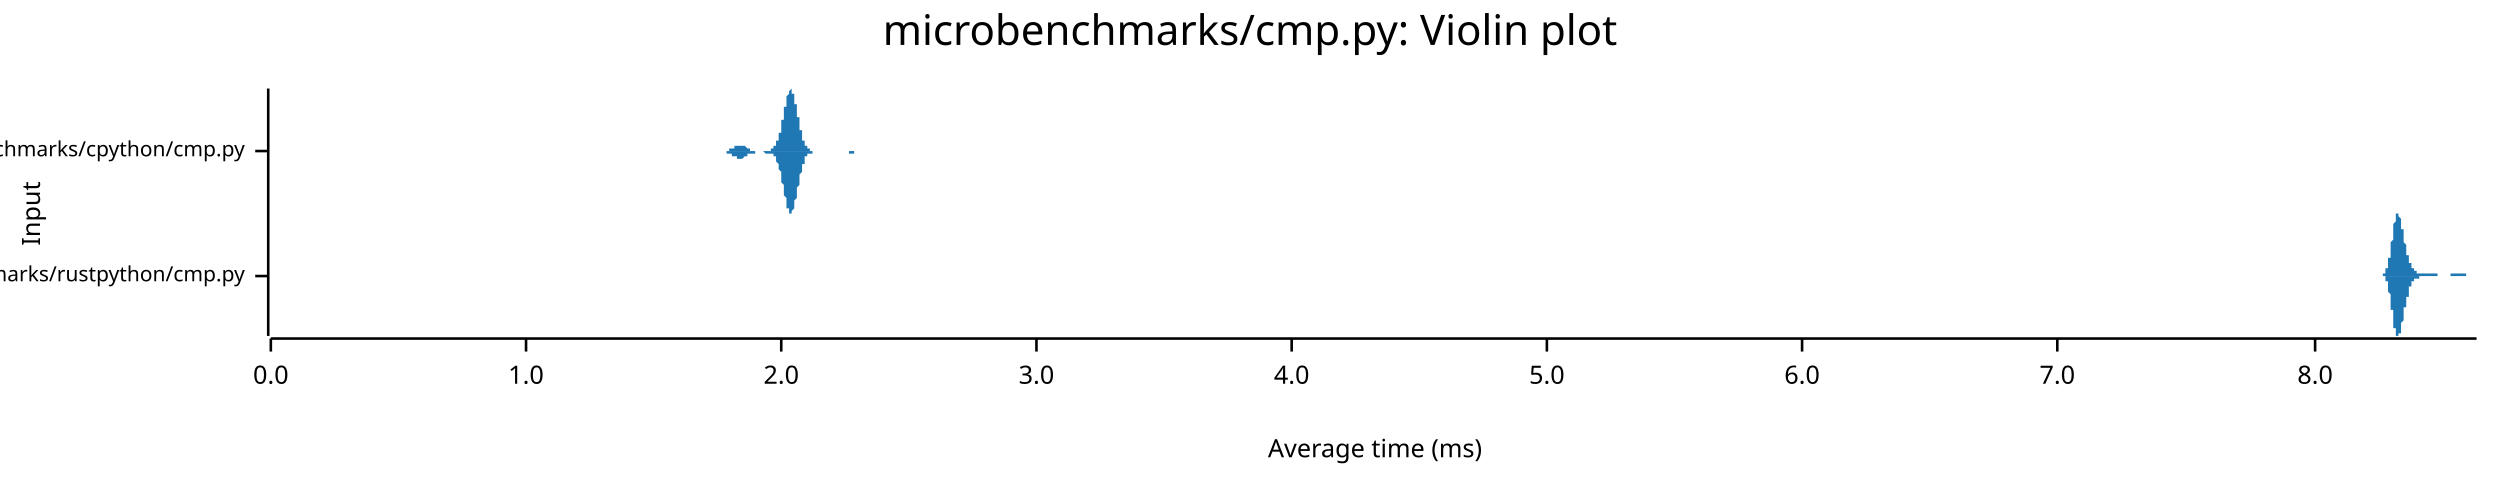
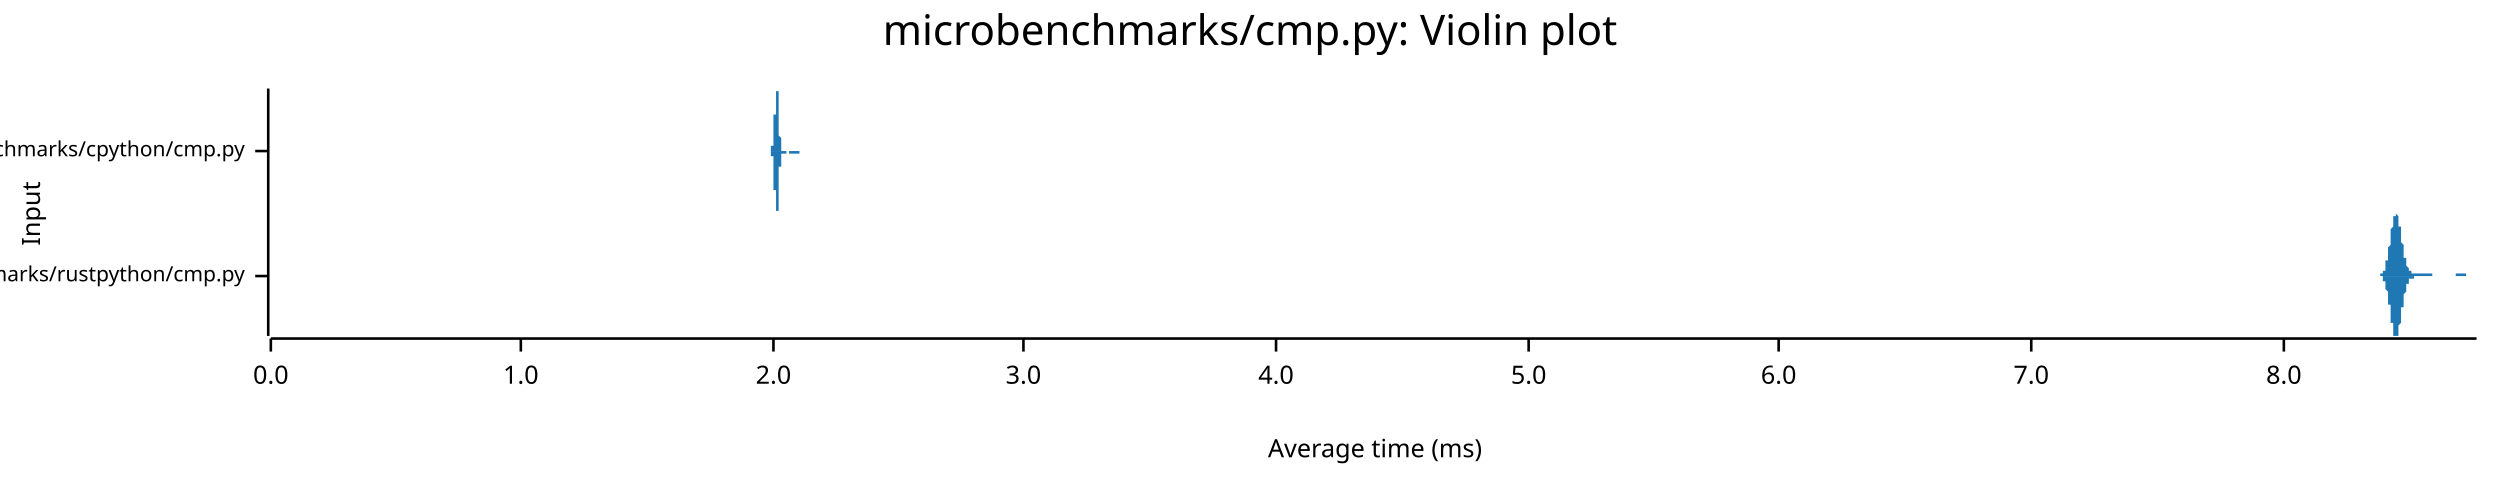
<svg xmlns="http://www.w3.org/2000/svg" width="960" height="186" viewBox="0 0 960 186">
  <text x="480" y="5" dy="0.76em" text-anchor="middle" font-family="sans-serif" font-size="16.129" opacity="1" fill="#000000">
microbenchmarks/cmp.py: Violin plot
</text>
  <text x="8" y="82" dy="0.76em" text-anchor="middle" font-family="sans-serif" font-size="9.677" opacity="1" fill="#000000" transform="rotate(270, 8, 82)">
Input
</text>
  <text x="528" y="178" dy="-0.5ex" text-anchor="middle" font-family="sans-serif" font-size="9.677" opacity="1" fill="#000000">
Average time (ms)
</text>
  <polyline fill="none" opacity="1" stroke="#000000" stroke-width="1" points="103,34 103,129 " />
  <text x="94" y="106" dy="0.5ex" text-anchor="end" font-family="sans-serif" font-size="8.065" opacity="1" fill="#000000">
microbenchmarks/rustpython/cmp.py
</text>
  <polyline fill="none" opacity="1" stroke="#000000" stroke-width="1" points="98,106 103,106 " />
  <text x="94" y="58" dy="0.5ex" text-anchor="end" font-family="sans-serif" font-size="8.065" opacity="1" fill="#000000">
microbenchmarks/cpython/cmp.py
</text>
  <polyline fill="none" opacity="1" stroke="#000000" stroke-width="1" points="98,58 103,58 " />
  <polyline fill="none" opacity="1" stroke="#000000" stroke-width="1" points="104,130 951,130 " />
  <text x="104" y="140" dy="0.76em" text-anchor="middle" font-family="sans-serif" font-size="9.677" opacity="1" fill="#000000">
0.0
</text>
  <polyline fill="none" opacity="1" stroke="#000000" stroke-width="1" points="104,130 104,135 " />
-   <text x="202" y="140" dy="0.76em" text-anchor="middle" font-family="sans-serif" font-size="9.677" opacity="1" fill="#000000">
+   <text x="200" y="140" dy="0.76em" text-anchor="middle" font-family="sans-serif" font-size="9.677" opacity="1" fill="#000000">
1.0
</text>
-   <polyline fill="none" opacity="1" stroke="#000000" stroke-width="1" points="202,130 202,135 " />
-   <text x="300" y="140" dy="0.76em" text-anchor="middle" font-family="sans-serif" font-size="9.677" opacity="1" fill="#000000">
+   <polyline fill="none" opacity="1" stroke="#000000" stroke-width="1" points="200,130 200,135 " />
+   <text x="297" y="140" dy="0.76em" text-anchor="middle" font-family="sans-serif" font-size="9.677" opacity="1" fill="#000000">
2.0
</text>
-   <polyline fill="none" opacity="1" stroke="#000000" stroke-width="1" points="300,130 300,135 " />
-   <text x="398" y="140" dy="0.76em" text-anchor="middle" font-family="sans-serif" font-size="9.677" opacity="1" fill="#000000">
+   <polyline fill="none" opacity="1" stroke="#000000" stroke-width="1" points="297,130 297,135 " />
+   <text x="393" y="140" dy="0.76em" text-anchor="middle" font-family="sans-serif" font-size="9.677" opacity="1" fill="#000000">
3.0
</text>
-   <polyline fill="none" opacity="1" stroke="#000000" stroke-width="1" points="398,130 398,135 " />
-   <text x="496" y="140" dy="0.76em" text-anchor="middle" font-family="sans-serif" font-size="9.677" opacity="1" fill="#000000">
+   <polyline fill="none" opacity="1" stroke="#000000" stroke-width="1" points="393,130 393,135 " />
+   <text x="490" y="140" dy="0.76em" text-anchor="middle" font-family="sans-serif" font-size="9.677" opacity="1" fill="#000000">
4.0
</text>
-   <polyline fill="none" opacity="1" stroke="#000000" stroke-width="1" points="496,130 496,135 " />
-   <text x="594" y="140" dy="0.76em" text-anchor="middle" font-family="sans-serif" font-size="9.677" opacity="1" fill="#000000">
+   <polyline fill="none" opacity="1" stroke="#000000" stroke-width="1" points="490,130 490,135 " />
+   <text x="587" y="140" dy="0.76em" text-anchor="middle" font-family="sans-serif" font-size="9.677" opacity="1" fill="#000000">
5.0
</text>
-   <polyline fill="none" opacity="1" stroke="#000000" stroke-width="1" points="594,130 594,135 " />
-   <text x="692" y="140" dy="0.76em" text-anchor="middle" font-family="sans-serif" font-size="9.677" opacity="1" fill="#000000">
+   <polyline fill="none" opacity="1" stroke="#000000" stroke-width="1" points="587,130 587,135 " />
+   <text x="683" y="140" dy="0.76em" text-anchor="middle" font-family="sans-serif" font-size="9.677" opacity="1" fill="#000000">
6.0
</text>
-   <polyline fill="none" opacity="1" stroke="#000000" stroke-width="1" points="692,130 692,135 " />
-   <text x="790" y="140" dy="0.76em" text-anchor="middle" font-family="sans-serif" font-size="9.677" opacity="1" fill="#000000">
+   <polyline fill="none" opacity="1" stroke="#000000" stroke-width="1" points="683,130 683,135 " />
+   <text x="780" y="140" dy="0.76em" text-anchor="middle" font-family="sans-serif" font-size="9.677" opacity="1" fill="#000000">
7.0
</text>
-   <polyline fill="none" opacity="1" stroke="#000000" stroke-width="1" points="790,130 790,135 " />
-   <text x="889" y="140" dy="0.76em" text-anchor="middle" font-family="sans-serif" font-size="9.677" opacity="1" fill="#000000">
+   <polyline fill="none" opacity="1" stroke="#000000" stroke-width="1" points="780,130 780,135 " />
+   <text x="877" y="140" dy="0.76em" text-anchor="middle" font-family="sans-serif" font-size="9.677" opacity="1" fill="#000000">
8.0
</text>
-   <polyline fill="none" opacity="1" stroke="#000000" stroke-width="1" points="889,130 889,135 " />
-   <polygon opacity="1" fill="#1F78B4" points="913,106 914,106 914,106 914,106 914,106 914,106 914,106 914,106 914,106 914,106 914,106 914,106 914,106 914,106 915,106 915,106 915,106 915,106 915,106 915,105 915,105 915,105 915,105 915,105 915,105 915,105 915,105 915,105 916,105 916,105 916,105 916,105 916,105 916,105 916,104 916,104 916,104 916,104 916,104 916,104 916,103 917,103 917,103 917,103 917,103 917,102 917,102 917,102 917,101 917,101 917,101 917,100 917,100 917,100 917,99 918,99 918,98 918,98 918,97 918,97 918,96 918,96 918,95 918,95 918,94 918,94 918,93 918,93 919,92 919,92 919,91 919,91 919,90 919,90 919,89 919,89 919,88 919,88 919,87 919,87 919,86 919,86 920,85 920,85 920,84 920,84 920,84 920,84 920,83 920,83 920,83 920,83 920,82 920,82 920,82 921,82 921,82 921,82 921,82 921,82 921,82 921,82 921,82 921,82 921,83 921,83 921,83 921,83 921,83 922,84 922,84 922,84 922,85 922,85 922,85 922,86 922,86 922,86 922,87 922,87 922,87 922,88 923,88 923,89 923,89 923,89 923,90 923,90 923,91 923,91 923,91 923,92 923,92 923,93 923,93 923,93 924,94 924,94 924,94 924,95 924,95 924,95 924,96 924,96 924,96 924,97 924,97 924,97 924,98 925,98 925,98 925,99 925,99 925,99 925,99 925,100 925,100 925,100 925,100 925,100 925,101 925,101 925,101 926,101 926,101 926,102 926,102 926,102 926,102 926,102 926,102 926,103 926,103 926,103 926,103 926,103 927,103 927,103 927,103 927,103 927,104 927,104 927,104 927,104 927,104 927,104 927,104 927,104 927,104 927,104 928,104 928,104 928,105 928,105 928,105 928,105 928,105 928,105 928,105 928,105 928,105 928,105 928,105 929,105 929,105 929,105 929,105 929,105 929,105 929,105 929,105 929,105 929,105 929,105 929,105 929,105 930,105 930,105 930,105 930,105 930,105 930,105 930,105 930,105 930,105 930,105 930,105 930,105 930,105 930,105 931,105 931,105 931,105 931,105 931,105 931,105 931,105 931,105 931,105 931,105 931,105 931,105 931,105 932,105 932,105 932,105 932,105 932,105 932,105 932,105 932,105 932,105 932,105 932,105 932,105 932,105 932,105 933,105 933,105 933,105 933,105 933,105 933,105 933,105 933,105 933,105 933,105 933,105 933,105 933,105 934,105 934,105 934,105 934,105 934,105 934,105 934,105 934,105 934,105 934,105 934,105 934,105 934,105 934,105 935,105 935,105 935,105 935,105 935,105 935,105 935,105 935,105 935,105 935,105 935,105 935,105 935,105 936,105 936,105 936,105 936,106 936,106 936,106 936,106 936,106 936,106 936,106 936,106 936,106 936,106 936,106 937,106 937,106 937,106 937,106 937,106 937,106 937,106 937,106 937,106 937,106 937,106 937,106 937,106 938,106 938,106 938,106 938,106 938,106 938,106 938,106 938,106 938,106 938,106 938,106 938,106 938,106 938,106 939,106 939,106 939,106 939,106 939,106 939,106 939,106 939,106 939,106 939,106 939,106 939,106 939,106 940,106 940,106 940,106 940,106 940,106 940,106 940,106 940,106 940,106 940,106 940,106 940,106 940,106 940,106 941,106 941,106 941,106 941,106 941,105 941,105 941,105 941,105 941,105 941,105 941,105 941,105 941,105 942,105 942,105 942,105 942,105 942,105 942,105 942,105 942,105 942,105 942,105 942,105 942,105 942,105 942,105 943,105 943,105 943,105 943,105 943,105 943,105 943,105 943,105 943,105 943,105 943,105 943,105 943,105 944,105 944,105 944,105 944,105 944,105 944,105 944,105 944,105 944,105 944,105 944,105 944,105 944,105 944,105 945,105 945,105 945,105 945,105 945,105 945,105 945,105 945,105 945,105 945,105 945,105 945,105 945,105 946,105 946,105 946,105 946,105 946,105 946,105 946,105 946,105 946,105 946,105 946,105 946,105 946,105 946,105 947,105 947,105 947,105 947,105 947,105 947,106 947,106 947,106 947,106 947,106 947,106 947,106 947,106 948,106 948,106 948,106 948,106 948,106 948,106 948,106 948,106 948,106 948,106 948,106 948,106 948,106 948,106 949,106 949,106 949,106 949,106 949,106 949,106 949,106 949,106 949,106 949,106 949,106 949,106 949,106 950,106 950,106 950,106 950,106 950,106 950,106 950,106 950,106 950,106 950,106 950,106 950,106 950,106 951,106 951,106 913,106 " />
-   <polygon opacity="1" fill="#1F78B4" points="913,106 914,106 914,106 914,106 914,106 914,106 914,106 914,106 914,106 914,106 914,106 914,106 914,106 914,106 915,106 915,106 915,106 915,106 915,106 915,106 915,106 915,106 915,106 915,106 915,106 915,106 915,106 915,106 916,106 916,107 916,107 916,107 916,107 916,107 916,107 916,107 916,107 916,108 916,108 916,108 916,108 917,108 917,109 917,109 917,109 917,109 917,110 917,110 917,110 917,110 917,111 917,111 917,112 917,112 917,112 918,113 918,113 918,114 918,114 918,115 918,115 918,116 918,116 918,117 918,117 918,118 918,118 918,119 919,119 919,120 919,120 919,121 919,121 919,122 919,122 919,123 919,123 919,124 919,124 919,125 919,125 919,126 920,126 920,127 920,127 920,127 920,128 920,128 920,128 920,129 920,129 920,129 920,129 920,129 920,129 921,129 921,129 921,129 921,129 921,129 921,129 921,129 921,129 921,129 921,129 921,129 921,129 921,128 921,128 922,128 922,128 922,127 922,127 922,127 922,126 922,126 922,126 922,125 922,125 922,124 922,124 922,124 923,123 923,123 923,122 923,122 923,122 923,121 923,121 923,120 923,120 923,120 923,119 923,119 923,119 923,118 924,118 924,117 924,117 924,117 924,116 924,116 924,116 924,115 924,115 924,115 924,114 924,114 924,114 925,114 925,113 925,113 925,113 925,112 925,112 925,112 925,112 925,111 925,111 925,111 925,111 925,111 925,110 926,110 926,110 926,110 926,110 926,110 926,109 926,109 926,109 926,109 926,109 926,109 926,109 926,108 927,108 927,108 927,108 927,108 927,108 927,108 927,108 927,108 927,108 927,107 927,107 927,107 927,107 927,107 928,107 928,107 928,107 928,107 928,107 928,107 928,107 928,107 928,107 928,107 928,107 928,107 928,107 929,107 929,106 929,106 929,106 929,106 929,106 929,106 929,106 929,106 929,106 929,106 929,106 929,106 930,106 930,106 930,106 930,106 930,106 930,106 930,106 930,106 930,106 930,106 930,106 930,106 930,106 930,106 931,106 931,106 931,106 931,106 931,106 931,106 931,106 931,106 931,106 931,106 931,106 931,106 931,106 932,106 932,106 932,106 932,106 932,106 932,106 932,106 932,106 932,106 932,106 932,106 932,106 932,106 932,106 933,106 933,106 933,106 933,106 933,106 933,106 933,106 933,106 933,106 933,106 933,106 933,106 933,106 934,106 934,106 934,106 934,106 934,106 934,106 934,106 934,106 934,106 934,106 934,106 934,106 934,106 934,106 935,106 935,106 935,106 935,106 935,106 935,106 935,106 935,106 935,106 935,106 935,106 935,106 935,106 936,106 936,106 936,106 936,106 936,106 936,106 936,106 936,106 936,106 936,106 936,106 936,106 936,106 936,106 937,106 937,106 937,106 937,106 937,106 937,106 937,106 937,106 937,106 937,106 937,106 937,106 937,106 938,106 938,106 938,106 938,106 938,106 938,106 938,106 938,106 938,106 938,106 938,106 938,106 938,106 938,106 939,106 939,106 939,106 939,106 939,106 939,106 939,106 939,106 939,106 939,106 939,106 939,106 939,106 940,106 940,106 940,106 940,106 940,106 940,106 940,106 940,106 940,106 940,106 940,106 940,106 940,106 940,106 941,106 941,106 941,106 941,106 941,106 941,106 941,106 941,106 941,106 941,106 941,106 941,106 941,106 942,106 942,106 942,106 942,106 942,106 942,106 942,106 942,106 942,106 942,106 942,106 942,106 942,106 942,106 943,106 943,106 943,106 943,106 943,106 943,106 943,106 943,106 943,106 943,106 943,106 943,106 943,106 944,106 944,106 944,106 944,106 944,106 944,106 944,106 944,106 944,106 944,106 944,106 944,106 944,106 944,106 945,106 945,106 945,106 945,106 945,106 945,106 945,106 945,106 945,106 945,106 945,106 945,106 945,106 946,106 946,106 946,106 946,106 946,106 946,106 946,106 946,106 946,106 946,106 946,106 946,106 946,106 946,106 947,106 947,106 947,106 947,106 947,106 947,106 947,106 947,106 947,106 947,106 947,106 947,106 947,106 948,106 948,106 948,106 948,106 948,106 948,106 948,106 948,106 948,106 948,106 948,106 948,106 948,106 948,106 949,106 949,106 949,106 949,106 949,106 949,106 949,106 949,106 949,106 949,106 949,106 949,106 949,106 950,106 950,106 950,106 950,106 950,106 950,106 950,106 950,106 950,106 950,106 950,106 950,106 950,106 951,106 951,106 913,106 " />
-   <polygon opacity="1" fill="#1F78B4" points="276,58 277,58 277,58 277,58 277,58 277,58 277,58 277,58 277,58 278,58 278,58 278,58 278,58 278,58 278,58 278,58 278,58 278,58 279,58 279,58 279,58 279,58 279,58 279,58 279,58 279,58 280,58 280,58 280,58 280,58 280,58 280,58 280,58 280,58 280,57 281,57 281,57 281,57 281,57 281,57 281,57 281,57 281,57 281,57 282,57 282,57 282,57 282,57 282,57 282,57 282,56 282,56 283,56 283,56 283,56 283,56 283,56 283,56 283,56 283,56 283,56 284,56 284,56 284,56 284,56 284,56 284,56 284,56 284,56 285,56 285,56 285,56 285,56 285,56 285,56 285,56 285,56 285,56 286,56 286,56 286,56 286,56 286,56 286,56 286,56 286,56 286,56 287,57 287,57 287,57 287,57 287,57 287,57 287,57 287,57 288,57 288,57 288,57 288,57 288,57 288,57 288,57 288,57 288,58 289,58 289,58 289,58 289,58 289,58 289,58 289,58 289,58 290,58 290,58 290,58 290,58 290,58 290,58 290,58 290,58 290,58 291,58 291,58 291,58 291,58 291,58 291,58 291,58 291,58 292,58 292,58 292,58 292,58 292,58 292,58 292,58 292,58 292,58 293,58 293,58 293,58 293,58 293,58 293,58 293,58 293,58 293,58 294,58 294,58 294,58 294,58 294,58 294,58 294,58 294,58 295,58 295,58 295,58 295,58 295,58 295,58 295,58 295,58 295,58 296,58 296,58 296,58 296,58 296,58 296,57 296,57 296,57 297,57 297,57 297,57 297,57 297,57 297,57 297,57 297,57 297,56 298,56 298,56 298,56 298,56 298,55 298,55 298,55 298,55 298,54 299,54 299,54 299,53 299,53 299,52 299,52 299,52 299,51 300,51 300,50 300,50 300,49 300,49 300,48 300,47 300,47 300,46 301,46 301,45 301,44 301,44 301,43 301,42 301,42 301,41 302,41 302,40 302,39 302,39 302,38 302,38 302,37 302,37 302,37 303,36 303,36 303,35 303,35 303,35 303,35 303,35 303,35 303,35 304,34 304,35 304,35 304,35 304,35 304,35 304,35 304,36 305,36 305,36 305,37 305,37 305,38 305,38 305,39 305,39 305,40 306,40 306,41 306,42 306,42 306,43 306,43 306,44 306,45 307,45 307,46 307,47 307,47 307,48 307,48 307,49 307,49 307,50 308,50 308,51 308,51 308,52 308,52 308,53 308,53 308,54 309,54 309,54 309,55 309,55 309,55 309,55 309,56 309,56 309,56 310,56 310,56 310,57 310,57 310,57 310,57 310,57 310,57 310,57 311,57 311,58 311,58 311,58 311,58 311,58 311,58 311,58 312,58 312,58 312,58 312,58 312,58 312,58 312,58 312,58 312,58 313,58 313,58 313,58 313,58 313,58 313,58 313,58 313,58 314,58 314,58 314,58 314,58 314,58 314,58 314,58 314,58 314,58 315,58 315,58 315,58 315,58 315,58 315,58 315,58 315,58 315,58 316,58 316,58 316,58 316,58 316,58 316,58 316,58 316,58 317,58 317,58 317,58 317,58 317,58 317,58 317,58 317,58 317,58 318,58 318,58 318,58 318,58 318,58 318,58 318,58 318,58 319,58 319,58 319,58 319,58 319,58 319,58 319,58 319,58 319,58 320,58 320,58 320,58 320,58 320,58 320,58 320,58 320,58 320,58 321,58 321,58 321,58 321,58 321,58 321,58 321,58 321,58 322,58 322,58 322,58 322,58 322,58 322,58 322,58 322,58 322,58 323,58 323,58 323,58 323,58 323,58 323,58 323,58 323,58 324,58 324,58 324,58 324,58 324,58 324,58 324,58 324,58 324,58 325,58 325,58 325,58 325,58 325,58 325,58 325,58 325,58 326,58 326,58 326,58 326,58 326,58 326,58 326,58 326,58 326,58 327,58 327,58 327,58 327,58 327,58 327,58 327,58 327,58 327,58 328,58 328,58 328,58 328,58 328,58 328,58 328,58 328,58 329,58 329,58 329,58 329,58 329,58 329,58 329,58 329,58 329,58 330,58 330,58 330,58 330,58 330,58 330,58 330,58 330,58 331,58 331,58 331,58 331,58 331,58 331,58 331,58 331,58 331,58 332,58 332,58 332,58 332,58 332,58 332,58 332,58 332,58 332,58 333,58 333,58 333,58 333,58 333,58 333,58 333,58 333,58 334,58 334,58 334,58 334,58 334,58 334,58 334,58 334,58 334,58 335,58 335,58 276,58 " />
-   <polygon opacity="1" fill="#1F78B4" points="276,58 277,58 277,58 277,58 277,58 277,58 277,58 277,58 277,58 278,58 278,58 278,58 278,58 278,58 278,58 278,58 278,58 278,58 279,58 279,58 279,58 279,59 279,59 279,59 279,59 279,59 280,59 280,59 280,59 280,59 280,59 280,59 280,59 280,59 280,59 281,59 281,59 281,59 281,59 281,59 281,59 281,59 281,60 281,60 282,60 282,60 282,60 282,60 282,60 282,60 282,60 282,60 283,60 283,60 283,60 283,60 283,60 283,60 283,60 283,61 283,61 284,61 284,61 284,61 284,61 284,61 284,61 284,61 284,61 285,61 285,61 285,61 285,61 285,61 285,61 285,61 285,61 285,61 286,60 286,60 286,60 286,60 286,60 286,60 286,60 286,60 286,60 287,60 287,60 287,60 287,60 287,60 287,60 287,60 287,59 288,59 288,59 288,59 288,59 288,59 288,59 288,59 288,59 288,59 289,59 289,59 289,59 289,59 289,59 289,59 289,59 289,59 290,59 290,59 290,59 290,59 290,59 290,59 290,58 290,58 290,58 291,58 291,58 291,58 291,58 291,58 291,58 291,58 291,58 292,58 292,58 292,58 292,58 292,58 292,58 292,58 292,58 292,58 293,58 293,58 293,58 293,58 293,58 293,58 293,58 293,58 293,58 294,59 294,59 294,59 294,59 294,59 294,59 294,59 294,59 295,59 295,59 295,59 295,59 295,59 295,59 295,59 295,59 295,59 296,59 296,59 296,59 296,59 296,59 296,59 296,59 296,59 297,59 297,59 297,59 297,59 297,60 297,60 297,60 297,60 297,60 298,60 298,60 298,61 298,61 298,61 298,61 298,62 298,62 298,62 299,63 299,63 299,63 299,64 299,64 299,64 299,65 299,65 300,66 300,66 300,67 300,67 300,68 300,69 300,69 300,70 300,70 301,71 301,72 301,72 301,73 301,73 301,74 301,75 301,75 302,76 302,76 302,77 302,78 302,78 302,79 302,79 302,80 302,80 303,80 303,81 303,81 303,81 303,82 303,82 303,82 303,82 303,82 304,82 304,82 304,82 304,82 304,82 304,81 304,81 304,81 305,80 305,80 305,80 305,79 305,79 305,78 305,78 305,77 305,77 306,76 306,76 306,75 306,74 306,74 306,73 306,72 306,72 307,71 307,71 307,70 307,69 307,69 307,68 307,68 307,67 307,67 308,66 308,66 308,65 308,65 308,64 308,64 308,63 308,63 309,63 309,62 309,62 309,62 309,61 309,61 309,61 309,61 309,60 310,60 310,60 310,60 310,60 310,60 310,59 310,59 310,59 310,59 311,59 311,59 311,59 311,59 311,59 311,59 311,59 311,59 312,59 312,58 312,58 312,58 312,58 312,58 312,58 312,58 312,58 313,58 313,58 313,58 313,58 313,58 313,58 313,58 313,58 314,58 314,58 314,58 314,58 314,58 314,58 314,58 314,58 314,58 315,58 315,58 315,58 315,58 315,58 315,58 315,58 315,58 315,58 316,58 316,58 316,58 316,58 316,58 316,58 316,58 316,58 317,58 317,58 317,58 317,58 317,58 317,58 317,58 317,58 317,58 318,58 318,58 318,58 318,58 318,58 318,58 318,58 318,58 319,58 319,58 319,58 319,58 319,58 319,58 319,58 319,58 319,58 320,58 320,58 320,58 320,58 320,58 320,58 320,58 320,58 320,58 321,58 321,58 321,58 321,58 321,58 321,58 321,58 321,58 322,58 322,58 322,58 322,58 322,58 322,58 322,58 322,58 322,58 323,58 323,58 323,58 323,58 323,58 323,58 323,58 323,58 324,58 324,58 324,58 324,58 324,58 324,58 324,58 324,58 324,58 325,58 325,58 325,58 325,58 325,58 325,58 325,58 325,58 326,58 326,58 326,59 326,59 326,59 326,59 326,59 326,59 326,59 327,59 327,59 327,59 327,59 327,59 327,59 327,59 327,59 327,59 328,59 328,59 328,59 328,59 328,58 328,58 328,58 328,58 329,58 329,58 329,58 329,58 329,58 329,58 329,58 329,58 329,58 330,58 330,58 330,58 330,58 330,58 330,58 330,58 330,58 331,58 331,58 331,58 331,58 331,58 331,58 331,58 331,58 331,58 332,58 332,58 332,58 332,58 332,58 332,58 332,58 332,58 332,58 333,58 333,58 333,58 333,58 333,58 333,58 333,58 333,58 334,58 334,58 334,58 334,58 334,58 334,58 334,58 334,58 334,58 335,58 335,58 276,58 " />
+   <polyline fill="none" opacity="1" stroke="#000000" stroke-width="1" points="877,130 877,135 " />
+   <polygon opacity="1" fill="#1F78B4" points="912,106 912,106 912,106 913,106 913,106 913,106 913,106 913,106 913,106 913,106 913,106 913,106 913,106 913,106 913,106 913,106 914,106 914,106 914,106 914,106 914,106 914,105 914,105 914,105 914,105 914,105 914,105 914,105 914,105 915,105 915,105 915,105 915,105 915,105 915,105 915,105 915,104 915,104 915,104 915,104 915,104 915,104 916,104 916,103 916,103 916,103 916,103 916,102 916,102 916,102 916,102 916,101 916,101 916,101 916,100 917,100 917,100 917,99 917,99 917,98 917,98 917,98 917,97 917,97 917,96 917,96 917,95 917,95 918,94 918,94 918,93 918,93 918,92 918,92 918,91 918,90 918,90 918,89 918,89 918,88 918,88 919,87 919,87 919,87 919,86 919,86 919,85 919,85 919,84 919,84 919,84 919,83 919,83 919,83 920,83 920,83 920,82 920,82 920,82 920,82 920,82 920,82 920,82 920,82 920,82 920,82 920,82 921,83 921,83 921,83 921,83 921,83 921,84 921,84 921,84 921,85 921,85 921,86 921,86 921,86 921,87 922,87 922,88 922,88 922,89 922,89 922,90 922,90 922,91 922,91 922,92 922,92 922,93 922,93 923,94 923,94 923,95 923,95 923,96 923,96 923,96 923,97 923,97 923,98 923,98 923,99 923,99 924,99 924,100 924,100 924,100 924,101 924,101 924,101 924,101 924,102 924,102 924,102 924,102 924,102 925,103 925,103 925,103 925,103 925,103 925,103 925,104 925,104 925,104 925,104 925,104 925,104 925,104 926,104 926,104 926,104 926,105 926,105 926,105 926,105 926,105 926,105 926,105 926,105 926,105 926,105 927,105 927,105 927,105 927,105 927,105 927,105 927,105 927,105 927,105 927,105 927,105 927,105 927,105 928,105 928,105 928,105 928,105 928,105 928,105 928,105 928,105 928,105 928,105 928,105 928,105 928,105 929,105 929,105 929,105 929,105 929,105 929,105 929,105 929,105 929,105 929,105 929,105 929,105 929,105 930,105 930,105 930,105 930,105 930,105 930,105 930,105 930,105 930,105 930,105 930,105 930,105 930,105 931,105 931,105 931,105 931,105 931,105 931,105 931,105 931,105 931,105 931,105 931,105 931,105 931,105 932,105 932,105 932,105 932,105 932,105 932,105 932,105 932,105 932,105 932,105 932,105 932,105 932,105 933,105 933,105 933,105 933,105 933,105 933,105 933,105 933,105 933,105 933,105 933,105 933,105 933,105 934,105 934,105 934,105 934,105 934,105 934,105 934,105 934,105 934,105 934,105 934,106 934,106 934,106 935,106 935,106 935,106 935,106 935,106 935,106 935,106 935,106 935,106 935,106 935,106 935,106 935,106 936,106 936,106 936,106 936,106 936,106 936,106 936,106 936,106 936,106 936,106 936,106 936,106 936,106 936,106 937,106 937,106 937,106 937,106 937,106 937,106 937,106 937,106 937,106 937,106 937,106 937,106 937,106 938,106 938,106 938,106 938,106 938,106 938,106 938,106 938,106 938,106 938,106 938,106 938,106 938,106 939,106 939,106 939,106 939,106 939,106 939,106 939,106 939,106 939,106 939,106 939,106 939,106 939,106 940,106 940,106 940,106 940,106 940,106 940,106 940,106 940,106 940,106 940,106 940,106 940,106 940,106 941,106 941,106 941,106 941,106 941,106 941,106 941,106 941,106 941,106 941,106 941,106 941,106 941,106 942,106 942,106 942,106 942,106 942,106 942,106 942,106 942,106 942,106 942,106 942,106 942,106 942,106 943,106 943,106 943,105 943,105 943,105 943,105 943,105 943,105 943,105 943,105 943,105 943,105 943,105 944,105 944,105 944,105 944,105 944,105 944,105 944,105 944,105 944,105 944,105 944,105 944,105 944,105 945,105 945,105 945,105 945,105 945,105 945,105 945,105 945,105 945,105 945,105 945,105 945,105 945,105 946,105 946,105 946,105 946,105 946,105 946,105 946,105 946,105 946,105 946,105 946,105 946,105 946,105 947,105 947,105 947,105 947,105 947,105 947,105 947,105 947,105 947,105 947,105 947,105 947,105 947,106 948,106 948,106 948,106 948,106 948,106 948,106 948,106 948,106 948,106 948,106 948,106 948,106 948,106 949,106 949,106 949,106 949,106 949,106 949,106 949,106 949,106 949,106 949,106 949,106 949,106 949,106 950,106 950,106 950,106 950,106 950,106 950,106 950,106 950,106 950,106 950,106 950,106 950,106 950,106 951,106 951,106 912,106 " />
+   <polygon opacity="1" fill="#1F78B4" points="912,106 912,106 912,106 913,106 913,106 913,106 913,106 913,106 913,106 913,106 913,106 913,106 913,106 913,106 913,106 913,106 914,106 914,106 914,106 914,106 914,106 914,106 914,106 914,106 914,106 914,106 914,106 914,106 914,106 915,106 915,106 915,107 915,107 915,107 915,107 915,107 915,107 915,107 915,107 915,107 915,108 915,108 916,108 916,108 916,108 916,109 916,109 916,109 916,109 916,110 916,110 916,110 916,110 916,111 916,111 917,112 917,112 917,112 917,113 917,113 917,114 917,114 917,114 917,115 917,115 917,116 917,116 917,117 918,117 918,118 918,118 918,119 918,119 918,120 918,120 918,121 918,122 918,122 918,123 918,123 918,124 919,124 919,125 919,125 919,125 919,126 919,126 919,127 919,127 919,127 919,128 919,128 919,128 919,129 920,129 920,129 920,129 920,129 920,129 920,129 920,129 920,129 920,129 920,129 920,129 920,129 920,129 921,129 921,129 921,129 921,128 921,128 921,128 921,127 921,127 921,127 921,126 921,126 921,126 921,125 921,125 922,124 922,124 922,123 922,123 922,122 922,122 922,121 922,121 922,120 922,120 922,119 922,119 922,118 923,118 923,117 923,117 923,116 923,116 923,115 923,115 923,115 923,114 923,114 923,113 923,113 923,113 924,112 924,112 924,112 924,111 924,111 924,111 924,110 924,110 924,110 924,110 924,109 924,109 924,109 925,109 925,109 925,108 925,108 925,108 925,108 925,108 925,108 925,108 925,108 925,107 925,107 925,107 926,107 926,107 926,107 926,107 926,107 926,107 926,107 926,107 926,107 926,107 926,107 926,107 926,107 927,107 927,106 927,106 927,106 927,106 927,106 927,106 927,106 927,106 927,106 927,106 927,106 927,106 928,106 928,106 928,106 928,106 928,106 928,106 928,106 928,106 928,106 928,106 928,106 928,106 928,106 929,106 929,106 929,106 929,106 929,106 929,106 929,106 929,106 929,106 929,106 929,106 929,106 929,106 930,106 930,106 930,106 930,106 930,106 930,106 930,106 930,106 930,106 930,106 930,106 930,106 930,106 931,106 931,106 931,106 931,106 931,106 931,106 931,106 931,106 931,106 931,106 931,106 931,106 931,106 932,106 932,106 932,106 932,106 932,106 932,106 932,106 932,106 932,106 932,106 932,106 932,106 932,106 933,106 933,106 933,106 933,106 933,106 933,106 933,106 933,106 933,106 933,106 933,106 933,106 933,106 934,106 934,106 934,106 934,106 934,106 934,106 934,106 934,106 934,106 934,106 934,106 934,106 934,106 935,106 935,106 935,106 935,106 935,106 935,106 935,106 935,106 935,106 935,106 935,106 935,106 935,106 936,106 936,106 936,106 936,106 936,106 936,106 936,106 936,106 936,106 936,106 936,106 936,106 936,106 936,106 937,106 937,106 937,106 937,106 937,106 937,106 937,106 937,106 937,106 937,106 937,106 937,106 937,106 938,106 938,106 938,106 938,106 938,106 938,106 938,106 938,106 938,106 938,106 938,106 938,106 938,106 939,106 939,106 939,106 939,106 939,106 939,106 939,106 939,106 939,106 939,106 939,106 939,106 939,106 940,106 940,106 940,106 940,106 940,106 940,106 940,106 940,106 940,106 940,106 940,106 940,106 940,106 941,106 941,106 941,106 941,106 941,106 941,106 941,106 941,106 941,106 941,106 941,106 941,106 941,106 942,106 942,106 942,106 942,106 942,106 942,106 942,106 942,106 942,106 942,106 942,106 942,106 942,106 943,106 943,106 943,106 943,106 943,106 943,106 943,106 943,106 943,106 943,106 943,106 943,106 943,106 944,106 944,106 944,106 944,106 944,106 944,106 944,106 944,106 944,106 944,106 944,106 944,106 944,106 945,106 945,106 945,106 945,106 945,106 945,106 945,106 945,106 945,106 945,106 945,106 945,106 945,106 946,106 946,106 946,106 946,106 946,106 946,106 946,106 946,106 946,106 946,106 946,106 946,106 946,106 947,106 947,106 947,106 947,106 947,106 947,106 947,106 947,106 947,106 947,106 947,106 947,106 947,106 948,106 948,106 948,106 948,106 948,106 948,106 948,106 948,106 948,106 948,106 948,106 948,106 948,106 949,106 949,106 949,106 949,106 949,106 949,106 949,106 949,106 949,106 949,106 949,106 949,106 949,106 950,106 950,106 950,106 950,106 950,106 950,106 950,106 950,106 950,106 950,106 950,106 950,106 950,106 951,106 951,106 912,106 " />
+   <polygon opacity="1" fill="#1F78B4" points="296,58 296,58 296,58 296,58 296,58 296,58 296,58 296,58 296,58 296,58 296,58 296,58 296,58 296,58 296,58 296,58 296,58 296,58 296,58 296,58 296,58 296,58 296,58 296,58 296,58 296,58 296,58 296,57 296,57 296,57 296,57 296,57 296,57 296,57 296,57 296,57 296,56 296,56 297,56 297,56 297,56 297,56 297,55 297,55 297,55 297,55 297,55 297,54 297,54 297,54 297,54 297,53 297,53 297,53 297,52 297,52 297,52 297,51 297,51 297,51 297,50 297,50 297,50 297,49 297,49 297,48 297,48 297,48 297,47 297,47 297,46 297,46 297,46 297,45 297,45 297,44 297,44 298,44 298,43 298,43 298,42 298,42 298,42 298,41 298,41 298,40 298,40 298,40 298,39 298,39 298,38 298,38 298,38 298,37 298,37 298,37 298,36 298,36 298,36 298,36 298,35 298,35 298,35 298,35 298,35 298,35 298,35 298,35 298,34 298,35 298,35 298,35 298,35 298,35 298,35 298,35 299,35 299,36 299,36 299,36 299,36 299,37 299,37 299,37 299,38 299,38 299,39 299,39 299,40 299,40 299,41 299,41 299,42 299,42 299,43 299,43 299,44 299,44 299,45 299,46 299,46 299,47 299,47 299,48 299,48 299,49 299,49 299,50 299,50 299,51 299,51 299,51 299,52 299,52 300,53 300,53 300,53 300,54 300,54 300,54 300,54 300,55 300,55 300,55 300,55 300,56 300,56 300,56 300,56 300,56 300,56 300,57 300,57 300,57 300,57 300,57 300,57 300,57 300,57 300,57 300,57 300,57 300,57 300,58 300,58 300,58 300,58 300,58 300,58 300,58 300,58 300,58 300,58 301,58 301,58 301,58 301,58 301,58 301,58 301,58 301,58 301,58 301,58 301,58 301,58 301,58 301,58 301,58 301,58 301,58 301,58 301,58 301,58 301,58 301,58 301,58 301,58 301,58 301,58 301,58 301,58 301,58 301,58 301,58 301,58 301,58 301,58 301,58 301,58 301,58 301,58 302,58 302,58 302,58 302,58 302,58 302,58 302,58 302,58 302,58 302,58 302,58 302,58 302,58 302,58 302,58 302,58 302,58 302,58 302,58 302,58 302,58 302,58 302,58 302,58 302,58 302,58 302,58 302,58 302,58 302,58 302,58 302,58 302,58 302,58 302,58 302,58 302,58 302,58 302,58 303,58 303,58 303,58 303,58 303,58 303,58 303,58 303,58 303,58 303,58 303,58 303,58 303,58 303,58 303,58 303,58 303,58 303,58 303,58 303,58 303,58 303,58 303,58 303,58 303,58 303,58 303,58 303,58 303,58 303,58 303,58 303,58 303,58 303,58 303,58 303,58 303,58 303,58 303,58 304,58 304,58 304,58 304,58 304,58 304,58 304,58 304,58 304,58 304,58 304,58 304,58 304,58 304,58 304,58 304,58 304,58 304,58 304,58 304,58 304,58 304,58 304,58 304,58 304,58 304,58 304,58 304,58 304,58 304,58 304,58 304,58 304,58 304,58 304,58 304,58 304,58 304,58 305,58 305,58 305,58 305,58 305,58 305,58 305,58 305,58 305,58 305,58 305,58 305,58 305,58 305,58 305,58 305,58 305,58 305,58 305,58 305,58 305,58 305,58 305,58 305,58 305,58 305,58 305,58 305,58 305,58 305,58 305,58 305,58 305,58 305,58 305,58 305,58 305,58 305,58 305,58 306,58 306,58 306,58 306,58 306,58 306,58 306,58 306,58 306,58 306,58 306,58 306,58 306,58 306,58 306,58 306,58 306,58 306,58 306,58 306,58 306,58 306,58 306,58 306,58 306,58 306,58 306,58 306,58 306,58 306,58 306,58 306,58 306,58 306,58 306,58 306,58 306,58 306,58 307,58 307,58 307,58 307,58 307,58 307,58 307,58 307,58 307,58 307,58 307,58 307,58 307,58 307,58 307,58 307,58 307,58 307,58 307,58 307,58 307,58 307,58 307,58 307,58 307,58 307,58 307,58 307,58 307,58 307,58 307,58 307,58 307,58 307,58 307,58 307,58 307,58 307,58 307,58 308,58 308,58 308,58 308,58 308,58 308,58 308,58 308,58 308,58 308,58 308,58 308,58 308,58 308,58 308,58 308,58 308,58 308,58 308,58 308,58 308,58 308,58 308,58 308,58 308,58 308,58 308,58 308,58 308,58 308,58 308,58 308,58 308,58 308,58 308,58 308,58 308,58 308,58 296,58 " />
+   <polygon opacity="1" fill="#1F78B4" points="296,58 296,58 296,58 296,58 296,58 296,58 296,58 296,58 296,58 296,58 296,58 296,58 296,58 296,58 296,58 296,58 296,59 296,59 296,59 296,59 296,59 296,59 296,59 296,59 296,59 296,59 296,59 296,59 296,59 296,59 296,59 296,59 296,60 296,60 296,60 296,60 296,60 296,60 297,60 297,61 297,61 297,61 297,61 297,61 297,62 297,62 297,62 297,62 297,62 297,63 297,63 297,63 297,64 297,64 297,64 297,64 297,65 297,65 297,65 297,66 297,66 297,67 297,67 297,67 297,68 297,68 297,68 297,69 297,69 297,70 297,70 297,70 297,71 297,71 297,72 297,72 297,73 298,73 298,73 298,74 298,74 298,75 298,75 298,75 298,76 298,76 298,77 298,77 298,77 298,78 298,78 298,78 298,79 298,79 298,79 298,80 298,80 298,80 298,81 298,81 298,81 298,81 298,81 298,82 298,82 298,82 298,82 298,82 298,82 298,82 298,82 298,82 298,82 298,82 298,82 298,81 299,81 299,81 299,81 299,80 299,80 299,80 299,79 299,79 299,79 299,78 299,78 299,77 299,77 299,76 299,76 299,75 299,75 299,74 299,74 299,73 299,73 299,72 299,72 299,71 299,70 299,70 299,69 299,69 299,68 299,68 299,67 299,67 299,66 299,66 299,66 299,65 299,65 299,64 300,64 300,64 300,63 300,63 300,63 300,62 300,62 300,62 300,62 300,61 300,61 300,61 300,61 300,60 300,60 300,60 300,60 300,60 300,60 300,60 300,60 300,59 300,59 300,59 300,59 300,59 300,59 300,59 300,59 300,59 300,59 300,59 300,59 300,59 300,59 300,59 300,59 300,59 300,59 301,59 301,59 301,59 301,59 301,59 301,59 301,59 301,59 301,59 301,59 301,59 301,59 301,59 301,59 301,59 301,59 301,59 301,59 301,59 301,59 301,59 301,59 301,59 301,59 301,59 301,59 301,59 301,59 301,59 301,59 301,59 301,59 301,59 301,59 301,59 301,59 301,59 301,59 302,59 302,59 302,59 302,59 302,59 302,59 302,59 302,59 302,59 302,59 302,59 302,59 302,59 302,59 302,59 302,59 302,59 302,59 302,59 302,59 302,59 302,59 302,59 302,59 302,59 302,59 302,59 302,59 302,59 302,59 302,59 302,59 302,58 302,58 302,58 302,58 302,58 302,58 302,58 303,58 303,58 303,58 303,58 303,58 303,58 303,58 303,58 303,58 303,58 303,58 303,58 303,58 303,58 303,58 303,58 303,58 303,58 303,58 303,58 303,58 303,58 303,58 303,58 303,59 303,59 303,59 303,59 303,59 303,59 303,59 303,59 303,59 303,59 303,59 303,59 303,59 303,59 303,59 304,59 304,59 304,59 304,59 304,59 304,59 304,59 304,59 304,59 304,59 304,59 304,59 304,59 304,59 304,59 304,59 304,59 304,59 304,59 304,59 304,59 304,59 304,59 304,59 304,59 304,59 304,59 304,59 304,59 304,59 304,59 304,59 304,59 304,59 304,59 304,59 304,59 304,59 305,59 305,59 305,59 305,59 305,59 305,59 305,59 305,59 305,59 305,59 305,59 305,59 305,59 305,59 305,59 305,59 305,59 305,59 305,59 305,59 305,59 305,59 305,59 305,59 305,59 305,59 305,59 305,59 305,59 305,59 305,59 305,59 305,59 305,59 305,59 305,59 305,59 305,59 305,59 306,59 306,59 306,59 306,59 306,59 306,59 306,59 306,59 306,59 306,59 306,59 306,59 306,59 306,59 306,59 306,59 306,59 306,59 306,59 306,59 306,59 306,59 306,59 306,59 306,59 306,59 306,59 306,59 306,59 306,59 306,59 306,59 306,59 306,59 306,59 306,59 306,59 306,59 307,59 307,59 307,59 307,59 307,59 307,59 307,59 307,59 307,59 307,59 307,59 307,59 307,59 307,59 307,59 307,59 307,59 307,59 307,59 307,59 307,59 307,59 307,59 307,59 307,59 307,59 307,58 307,58 307,58 307,58 307,58 307,58 307,58 307,58 307,58 307,58 307,58 307,58 307,58 308,58 308,58 308,58 308,58 308,58 308,58 308,58 308,58 308,58 308,58 308,58 308,58 308,58 308,58 308,58 308,58 308,58 308,58 308,58 308,58 308,58 308,58 308,58 308,58 308,58 308,58 308,58 308,58 308,58 308,58 308,58 308,58 308,58 308,58 308,58 308,58 308,58 308,58 296,58 " />
</svg>
